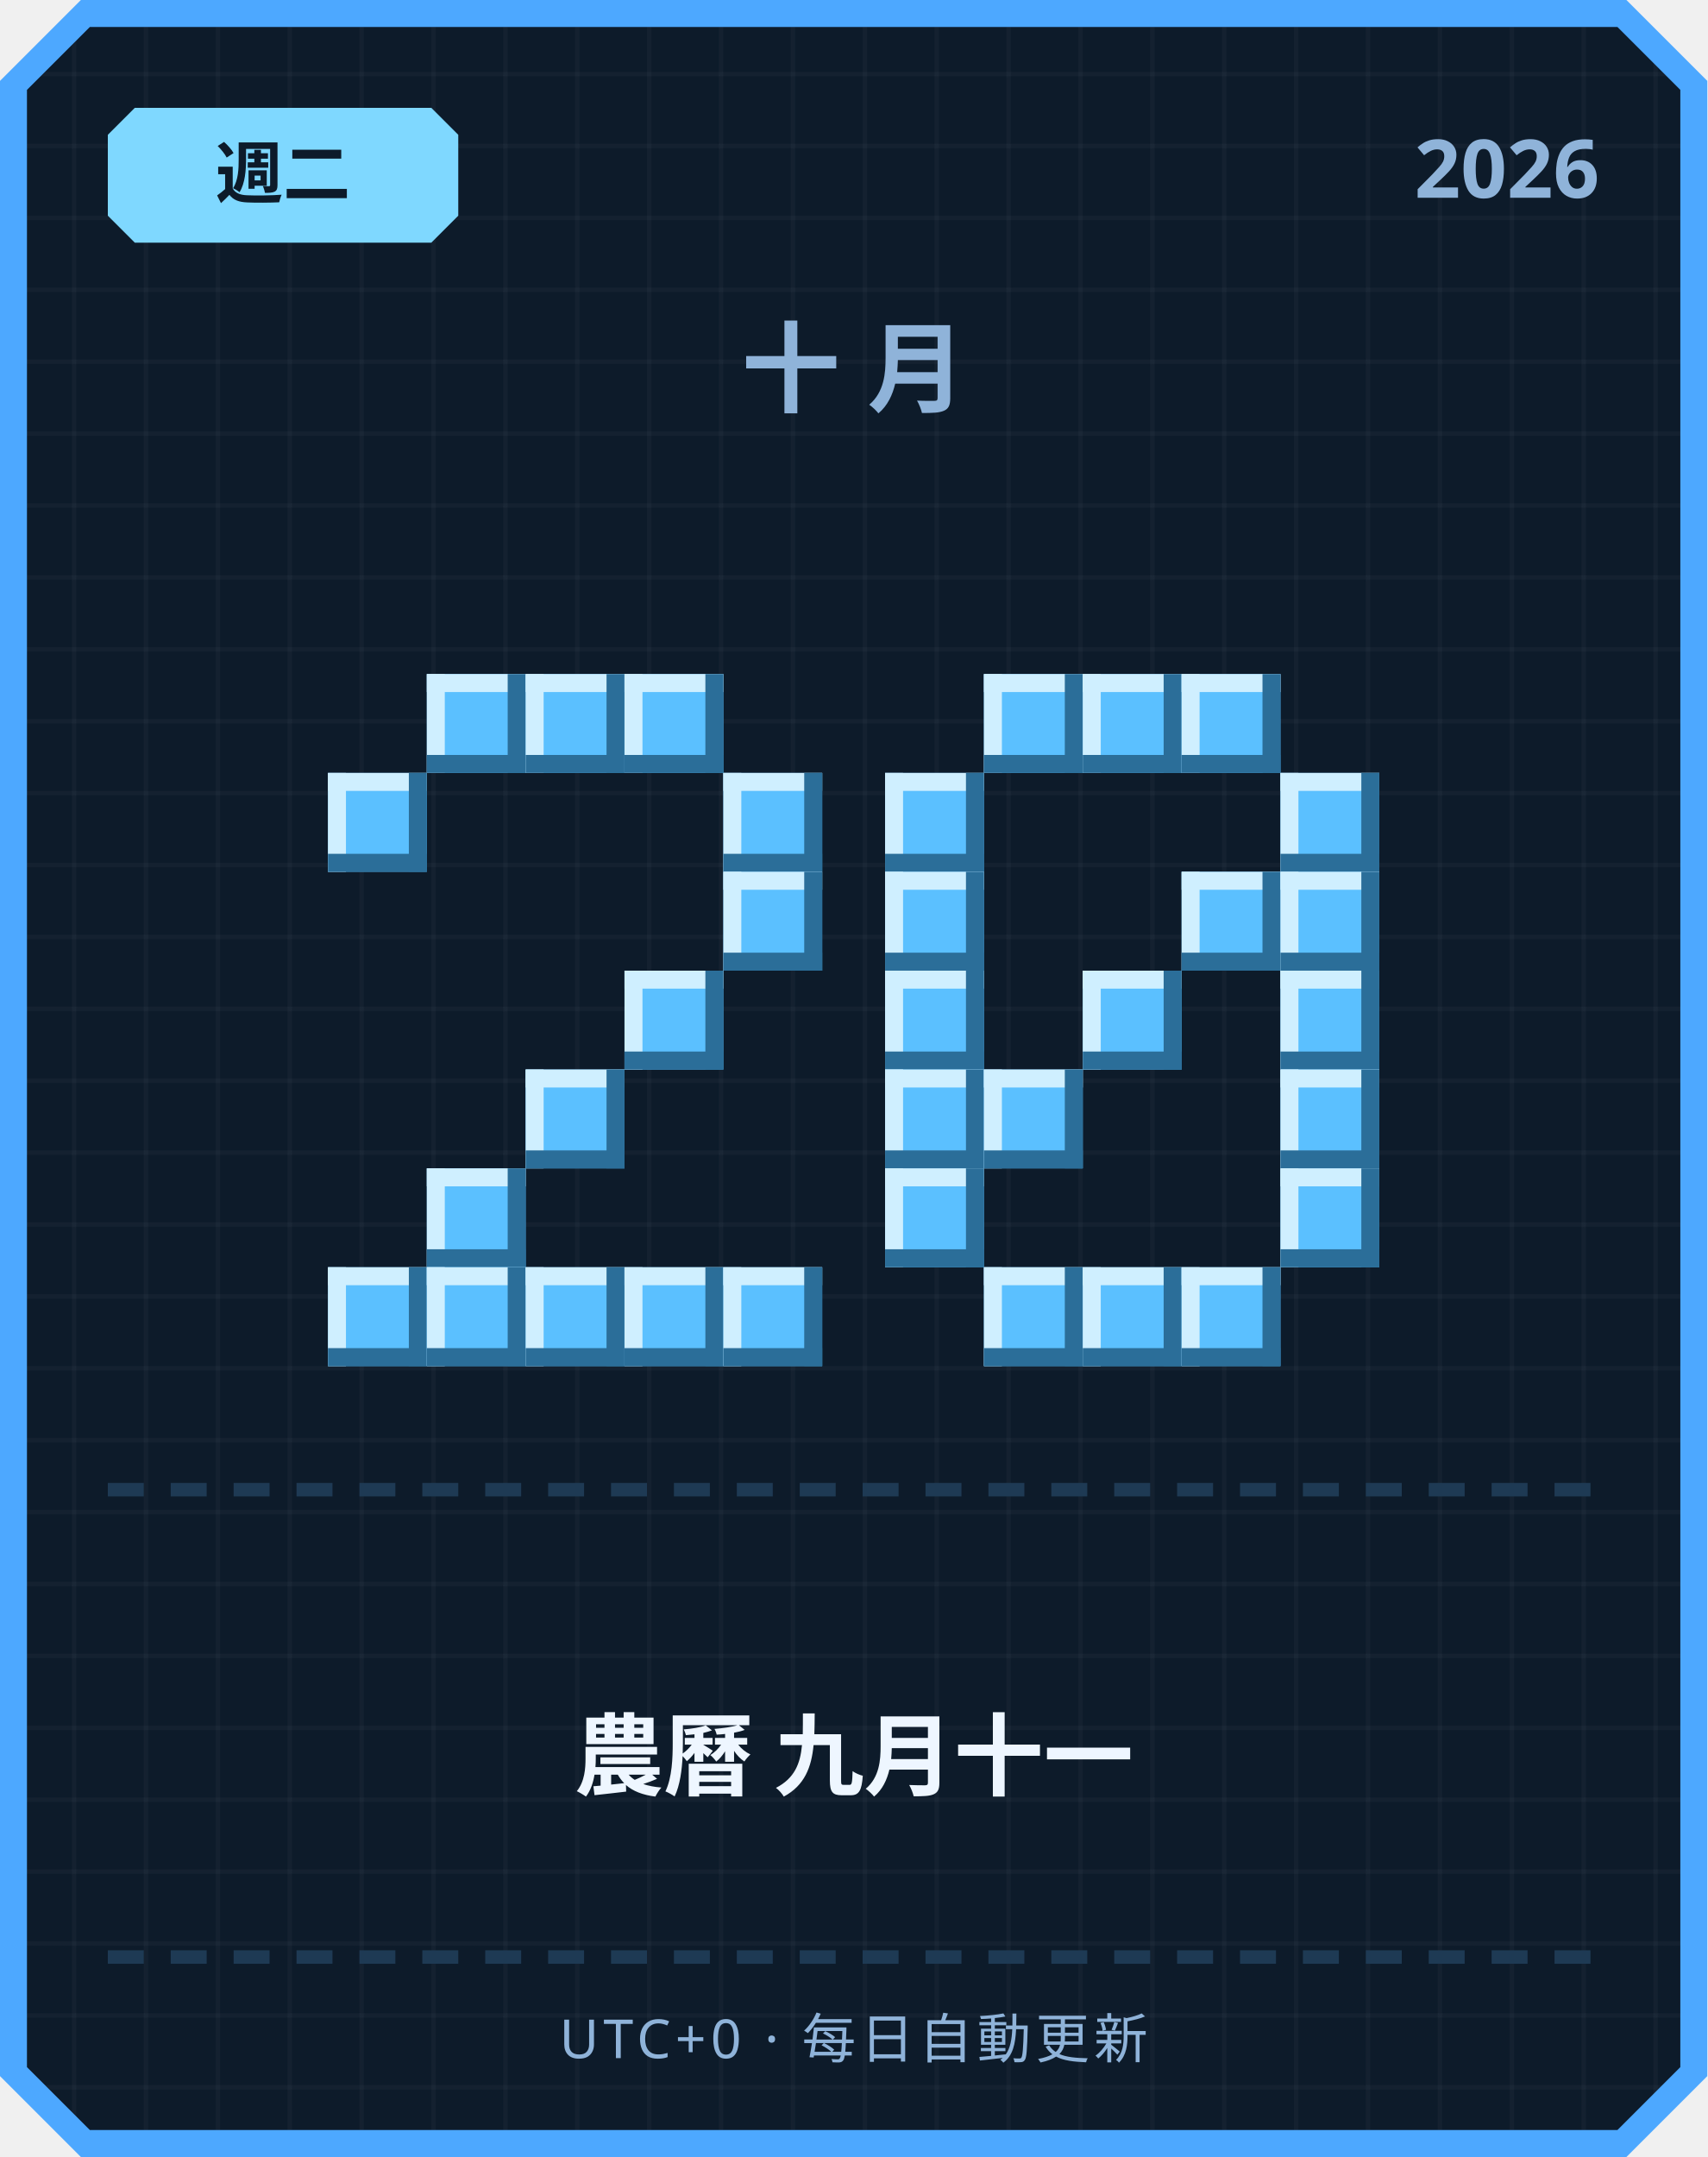
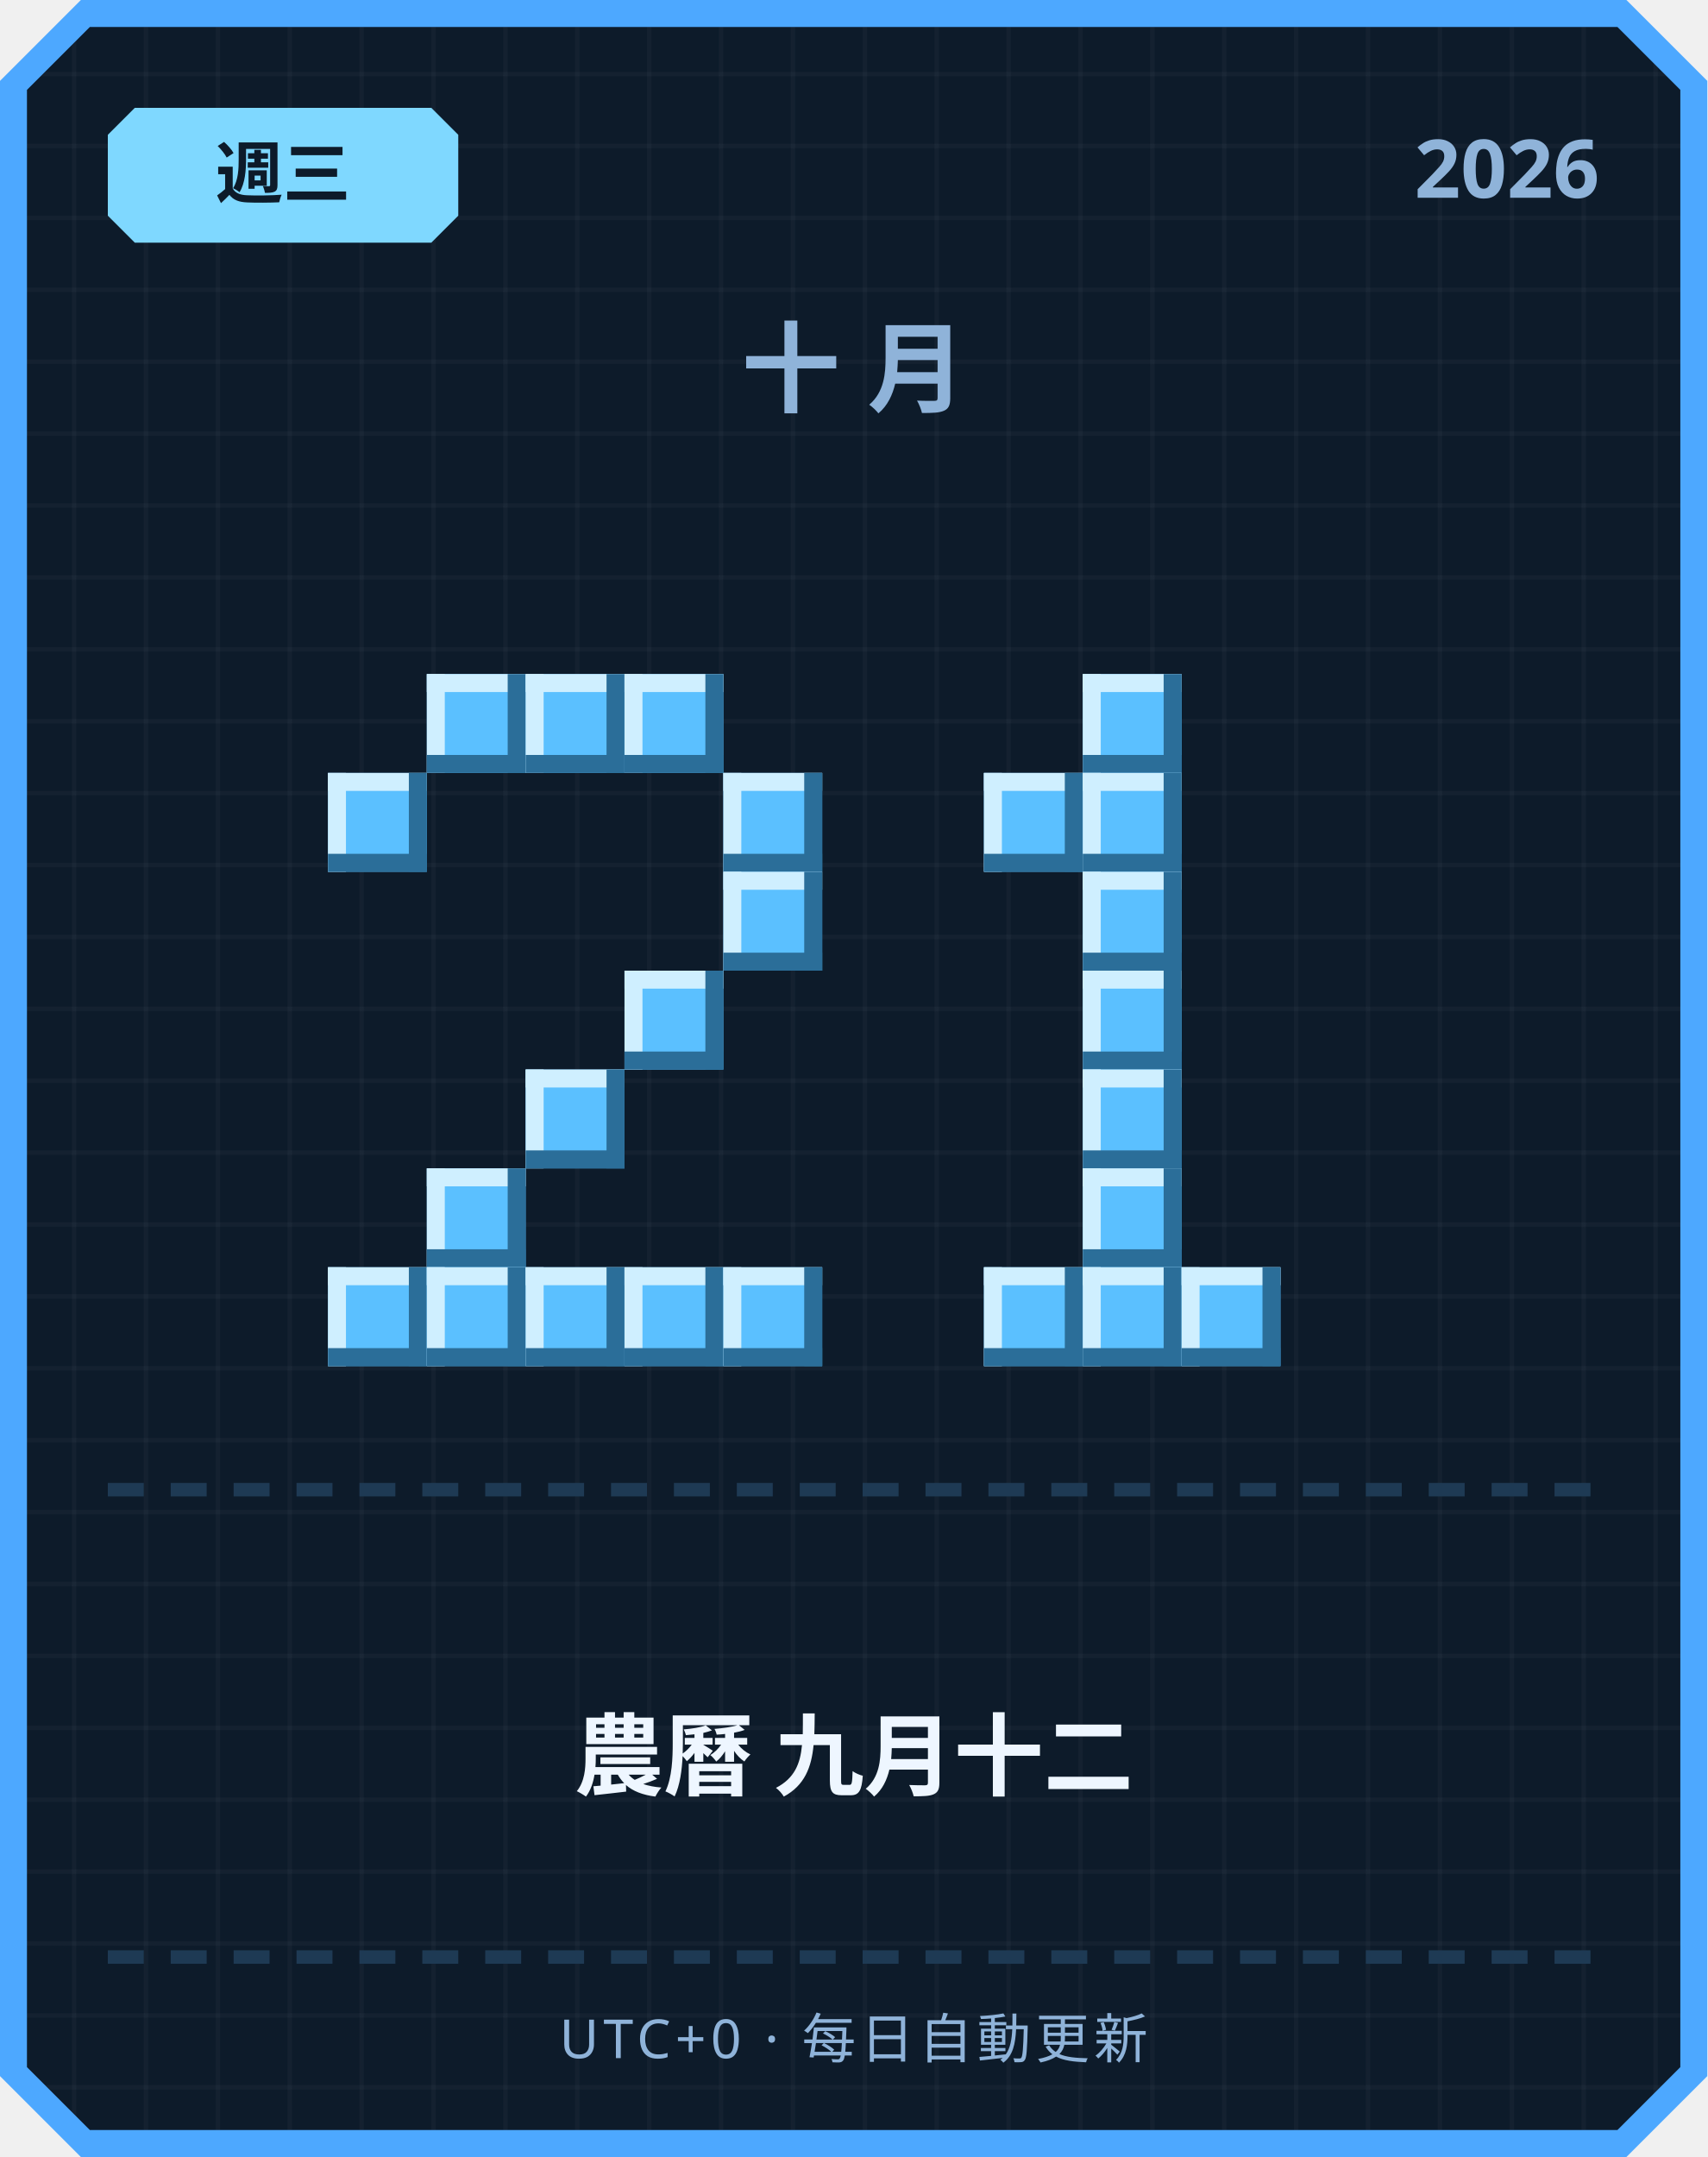
<svg xmlns="http://www.w3.org/2000/svg" width="380" height="480" viewBox="0 0 380 480">
  <defs>
    <pattern id="grid" width="16" height="16" patternUnits="userSpaceOnUse">
      <rect width="16" height="16" fill="#0d1b2a" />
      <rect width="1" height="16" fill="#ffffff" opacity="0.03" />
      <rect width="16" height="1" fill="#ffffff" opacity="0.03" />
    </pattern>
  </defs>
  <path d="M 18,0 L 362,0 L 380,18 L 380,462 L 362,480 L 18,480 L 0,462 L 0,18 Z" fill="#4da8ff" />
  <path d="M 20,6 L 360,6 L 374,20 L 374,460 L 360,474 L 20,474 L 6,460 L 6,20 Z" fill="url(#grid)" />
  <path d="M 30,24 L 96,24 L 102,30 L 102,48 L 96,54 L 30,54 L 24,48 L 24,30 Z" fill="#7fd8ff" />
-   <text x="63" y="44" text-anchor="middle" font-family="'Segoe UI', sans-serif" font-size="15" font-weight="700" fill="#0d1b2a">週二</text>
+   <text x="63" y="44" text-anchor="middle" font-family="'Segoe UI', sans-serif" font-size="15" font-weight="700" fill="#0d1b2a">週三</text>
  <text x="356" y="44" text-anchor="end" font-family="'Segoe UI', sans-serif" font-size="18" font-weight="700" fill="#8fb3d9">2026</text>
  <text x="190" y="90" text-anchor="middle" font-family="'Segoe UI', sans-serif" font-size="22" font-weight="700" letter-spacing="6" fill="#8fb3d9">十月</text>
  <rect x="95" y="150" width="22" height="22" fill="#5bc0ff" />
  <rect x="95" y="150" width="22" height="4" fill="#cfefff" />
  <rect x="95" y="150" width="4" height="22" fill="#cfefff" />
  <rect x="95" y="168" width="22" height="4" fill="#2b6e99" />
  <rect x="113" y="150" width="4" height="22" fill="#2b6e99" />
  <rect x="117" y="150" width="22" height="22" fill="#5bc0ff" />
  <rect x="117" y="150" width="22" height="4" fill="#cfefff" />
  <rect x="117" y="150" width="4" height="22" fill="#cfefff" />
  <rect x="117" y="168" width="22" height="4" fill="#2b6e99" />
  <rect x="135" y="150" width="4" height="22" fill="#2b6e99" />
  <rect x="139" y="150" width="22" height="22" fill="#5bc0ff" />
  <rect x="139" y="150" width="22" height="4" fill="#cfefff" />
  <rect x="139" y="150" width="4" height="22" fill="#cfefff" />
  <rect x="139" y="168" width="22" height="4" fill="#2b6e99" />
  <rect x="157" y="150" width="4" height="22" fill="#2b6e99" />
  <rect x="73" y="172" width="22" height="22" fill="#5bc0ff" />
  <rect x="73" y="172" width="22" height="4" fill="#cfefff" />
  <rect x="73" y="172" width="4" height="22" fill="#cfefff" />
  <rect x="73" y="190" width="22" height="4" fill="#2b6e99" />
  <rect x="91" y="172" width="4" height="22" fill="#2b6e99" />
  <rect x="161" y="172" width="22" height="22" fill="#5bc0ff" />
  <rect x="161" y="172" width="22" height="4" fill="#cfefff" />
  <rect x="161" y="172" width="4" height="22" fill="#cfefff" />
  <rect x="161" y="190" width="22" height="4" fill="#2b6e99" />
  <rect x="179" y="172" width="4" height="22" fill="#2b6e99" />
  <rect x="161" y="194" width="22" height="22" fill="#5bc0ff" />
  <rect x="161" y="194" width="22" height="4" fill="#cfefff" />
  <rect x="161" y="194" width="4" height="22" fill="#cfefff" />
  <rect x="161" y="212" width="22" height="4" fill="#2b6e99" />
  <rect x="179" y="194" width="4" height="22" fill="#2b6e99" />
  <rect x="139" y="216" width="22" height="22" fill="#5bc0ff" />
  <rect x="139" y="216" width="22" height="4" fill="#cfefff" />
  <rect x="139" y="216" width="4" height="22" fill="#cfefff" />
  <rect x="139" y="234" width="22" height="4" fill="#2b6e99" />
  <rect x="157" y="216" width="4" height="22" fill="#2b6e99" />
  <rect x="117" y="238" width="22" height="22" fill="#5bc0ff" />
  <rect x="117" y="238" width="22" height="4" fill="#cfefff" />
  <rect x="117" y="238" width="4" height="22" fill="#cfefff" />
  <rect x="117" y="256" width="22" height="4" fill="#2b6e99" />
  <rect x="135" y="238" width="4" height="22" fill="#2b6e99" />
  <rect x="95" y="260" width="22" height="22" fill="#5bc0ff" />
  <rect x="95" y="260" width="22" height="4" fill="#cfefff" />
  <rect x="95" y="260" width="4" height="22" fill="#cfefff" />
  <rect x="95" y="278" width="22" height="4" fill="#2b6e99" />
  <rect x="113" y="260" width="4" height="22" fill="#2b6e99" />
  <rect x="73" y="282" width="22" height="22" fill="#5bc0ff" />
  <rect x="73" y="282" width="22" height="4" fill="#cfefff" />
  <rect x="73" y="282" width="4" height="22" fill="#cfefff" />
  <rect x="73" y="300" width="22" height="4" fill="#2b6e99" />
  <rect x="91" y="282" width="4" height="22" fill="#2b6e99" />
  <rect x="95" y="282" width="22" height="22" fill="#5bc0ff" />
  <rect x="95" y="282" width="22" height="4" fill="#cfefff" />
  <rect x="95" y="282" width="4" height="22" fill="#cfefff" />
  <rect x="95" y="300" width="22" height="4" fill="#2b6e99" />
  <rect x="113" y="282" width="4" height="22" fill="#2b6e99" />
  <rect x="117" y="282" width="22" height="22" fill="#5bc0ff" />
  <rect x="117" y="282" width="22" height="4" fill="#cfefff" />
  <rect x="117" y="282" width="4" height="22" fill="#cfefff" />
  <rect x="117" y="300" width="22" height="4" fill="#2b6e99" />
  <rect x="135" y="282" width="4" height="22" fill="#2b6e99" />
  <rect x="139" y="282" width="22" height="22" fill="#5bc0ff" />
  <rect x="139" y="282" width="22" height="4" fill="#cfefff" />
  <rect x="139" y="282" width="4" height="22" fill="#cfefff" />
  <rect x="139" y="300" width="22" height="4" fill="#2b6e99" />
  <rect x="157" y="282" width="4" height="22" fill="#2b6e99" />
  <rect x="161" y="282" width="22" height="22" fill="#5bc0ff" />
  <rect x="161" y="282" width="22" height="4" fill="#cfefff" />
  <rect x="161" y="282" width="4" height="22" fill="#cfefff" />
  <rect x="161" y="300" width="22" height="4" fill="#2b6e99" />
  <rect x="179" y="282" width="4" height="22" fill="#2b6e99" />
-   <rect x="219" y="150" width="22" height="22" fill="#5bc0ff" />
-   <rect x="219" y="150" width="22" height="4" fill="#cfefff" />
-   <rect x="219" y="150" width="4" height="22" fill="#cfefff" />
-   <rect x="219" y="168" width="22" height="4" fill="#2b6e99" />
-   <rect x="237" y="150" width="4" height="22" fill="#2b6e99" />
  <rect x="241" y="150" width="22" height="22" fill="#5bc0ff" />
  <rect x="241" y="150" width="22" height="4" fill="#cfefff" />
  <rect x="241" y="150" width="4" height="22" fill="#cfefff" />
  <rect x="241" y="168" width="22" height="4" fill="#2b6e99" />
  <rect x="259" y="150" width="4" height="22" fill="#2b6e99" />
-   <rect x="263" y="150" width="22" height="22" fill="#5bc0ff" />
-   <rect x="263" y="150" width="22" height="4" fill="#cfefff" />
-   <rect x="263" y="150" width="4" height="22" fill="#cfefff" />
-   <rect x="263" y="168" width="22" height="4" fill="#2b6e99" />
-   <rect x="281" y="150" width="4" height="22" fill="#2b6e99" />
-   <rect x="197" y="172" width="22" height="22" fill="#5bc0ff" />
-   <rect x="197" y="172" width="22" height="4" fill="#cfefff" />
-   <rect x="197" y="172" width="4" height="22" fill="#cfefff" />
-   <rect x="197" y="190" width="22" height="4" fill="#2b6e99" />
-   <rect x="215" y="172" width="4" height="22" fill="#2b6e99" />
-   <rect x="285" y="172" width="22" height="22" fill="#5bc0ff" />
-   <rect x="285" y="172" width="22" height="4" fill="#cfefff" />
-   <rect x="285" y="172" width="4" height="22" fill="#cfefff" />
-   <rect x="285" y="190" width="22" height="4" fill="#2b6e99" />
-   <rect x="303" y="172" width="4" height="22" fill="#2b6e99" />
-   <rect x="197" y="194" width="22" height="22" fill="#5bc0ff" />
-   <rect x="197" y="194" width="22" height="4" fill="#cfefff" />
-   <rect x="197" y="194" width="4" height="22" fill="#cfefff" />
-   <rect x="197" y="212" width="22" height="4" fill="#2b6e99" />
-   <rect x="215" y="194" width="4" height="22" fill="#2b6e99" />
-   <rect x="263" y="194" width="22" height="22" fill="#5bc0ff" />
-   <rect x="263" y="194" width="22" height="4" fill="#cfefff" />
-   <rect x="263" y="194" width="4" height="22" fill="#cfefff" />
-   <rect x="263" y="212" width="22" height="4" fill="#2b6e99" />
-   <rect x="281" y="194" width="4" height="22" fill="#2b6e99" />
-   <rect x="285" y="194" width="22" height="22" fill="#5bc0ff" />
-   <rect x="285" y="194" width="22" height="4" fill="#cfefff" />
-   <rect x="285" y="194" width="4" height="22" fill="#cfefff" />
-   <rect x="285" y="212" width="22" height="4" fill="#2b6e99" />
-   <rect x="303" y="194" width="4" height="22" fill="#2b6e99" />
-   <rect x="197" y="216" width="22" height="22" fill="#5bc0ff" />
-   <rect x="197" y="216" width="22" height="4" fill="#cfefff" />
-   <rect x="197" y="216" width="4" height="22" fill="#cfefff" />
-   <rect x="197" y="234" width="22" height="4" fill="#2b6e99" />
-   <rect x="215" y="216" width="4" height="22" fill="#2b6e99" />
+   <rect x="219" y="172" width="22" height="22" fill="#5bc0ff" />
+   <rect x="219" y="172" width="22" height="4" fill="#cfefff" />
+   <rect x="219" y="172" width="4" height="22" fill="#cfefff" />
+   <rect x="219" y="190" width="22" height="4" fill="#2b6e99" />
+   <rect x="237" y="172" width="4" height="22" fill="#2b6e99" />
+   <rect x="241" y="172" width="22" height="22" fill="#5bc0ff" />
+   <rect x="241" y="172" width="22" height="4" fill="#cfefff" />
+   <rect x="241" y="172" width="4" height="22" fill="#cfefff" />
+   <rect x="241" y="190" width="22" height="4" fill="#2b6e99" />
+   <rect x="259" y="172" width="4" height="22" fill="#2b6e99" />
+   <rect x="241" y="194" width="22" height="22" fill="#5bc0ff" />
+   <rect x="241" y="194" width="22" height="4" fill="#cfefff" />
+   <rect x="241" y="194" width="4" height="22" fill="#cfefff" />
+   <rect x="241" y="212" width="22" height="4" fill="#2b6e99" />
+   <rect x="259" y="194" width="4" height="22" fill="#2b6e99" />
  <rect x="241" y="216" width="22" height="22" fill="#5bc0ff" />
  <rect x="241" y="216" width="22" height="4" fill="#cfefff" />
  <rect x="241" y="216" width="4" height="22" fill="#cfefff" />
  <rect x="241" y="234" width="22" height="4" fill="#2b6e99" />
  <rect x="259" y="216" width="4" height="22" fill="#2b6e99" />
-   <rect x="285" y="216" width="22" height="22" fill="#5bc0ff" />
-   <rect x="285" y="216" width="22" height="4" fill="#cfefff" />
-   <rect x="285" y="216" width="4" height="22" fill="#cfefff" />
-   <rect x="285" y="234" width="22" height="4" fill="#2b6e99" />
-   <rect x="303" y="216" width="4" height="22" fill="#2b6e99" />
-   <rect x="197" y="238" width="22" height="22" fill="#5bc0ff" />
-   <rect x="197" y="238" width="22" height="4" fill="#cfefff" />
-   <rect x="197" y="238" width="4" height="22" fill="#cfefff" />
-   <rect x="197" y="256" width="22" height="4" fill="#2b6e99" />
-   <rect x="215" y="238" width="4" height="22" fill="#2b6e99" />
-   <rect x="219" y="238" width="22" height="22" fill="#5bc0ff" />
-   <rect x="219" y="238" width="22" height="4" fill="#cfefff" />
-   <rect x="219" y="238" width="4" height="22" fill="#cfefff" />
-   <rect x="219" y="256" width="22" height="4" fill="#2b6e99" />
-   <rect x="237" y="238" width="4" height="22" fill="#2b6e99" />
-   <rect x="285" y="238" width="22" height="22" fill="#5bc0ff" />
-   <rect x="285" y="238" width="22" height="4" fill="#cfefff" />
-   <rect x="285" y="238" width="4" height="22" fill="#cfefff" />
-   <rect x="285" y="256" width="22" height="4" fill="#2b6e99" />
-   <rect x="303" y="238" width="4" height="22" fill="#2b6e99" />
-   <rect x="197" y="260" width="22" height="22" fill="#5bc0ff" />
-   <rect x="197" y="260" width="22" height="4" fill="#cfefff" />
-   <rect x="197" y="260" width="4" height="22" fill="#cfefff" />
-   <rect x="197" y="278" width="22" height="4" fill="#2b6e99" />
-   <rect x="215" y="260" width="4" height="22" fill="#2b6e99" />
-   <rect x="285" y="260" width="22" height="22" fill="#5bc0ff" />
-   <rect x="285" y="260" width="22" height="4" fill="#cfefff" />
-   <rect x="285" y="260" width="4" height="22" fill="#cfefff" />
-   <rect x="285" y="278" width="22" height="4" fill="#2b6e99" />
-   <rect x="303" y="260" width="4" height="22" fill="#2b6e99" />
+   <rect x="241" y="238" width="22" height="22" fill="#5bc0ff" />
+   <rect x="241" y="238" width="22" height="4" fill="#cfefff" />
+   <rect x="241" y="238" width="4" height="22" fill="#cfefff" />
+   <rect x="241" y="256" width="22" height="4" fill="#2b6e99" />
+   <rect x="259" y="238" width="4" height="22" fill="#2b6e99" />
+   <rect x="241" y="260" width="22" height="22" fill="#5bc0ff" />
+   <rect x="241" y="260" width="22" height="4" fill="#cfefff" />
+   <rect x="241" y="260" width="4" height="22" fill="#cfefff" />
+   <rect x="241" y="278" width="22" height="4" fill="#2b6e99" />
+   <rect x="259" y="260" width="4" height="22" fill="#2b6e99" />
  <rect x="219" y="282" width="22" height="22" fill="#5bc0ff" />
  <rect x="219" y="282" width="22" height="4" fill="#cfefff" />
  <rect x="219" y="282" width="4" height="22" fill="#cfefff" />
  <rect x="219" y="300" width="22" height="4" fill="#2b6e99" />
  <rect x="237" y="282" width="4" height="22" fill="#2b6e99" />
  <rect x="241" y="282" width="22" height="22" fill="#5bc0ff" />
  <rect x="241" y="282" width="22" height="4" fill="#cfefff" />
  <rect x="241" y="282" width="4" height="22" fill="#cfefff" />
  <rect x="241" y="300" width="22" height="4" fill="#2b6e99" />
  <rect x="259" y="282" width="4" height="22" fill="#2b6e99" />
  <rect x="263" y="282" width="22" height="22" fill="#5bc0ff" />
  <rect x="263" y="282" width="22" height="4" fill="#cfefff" />
  <rect x="263" y="282" width="4" height="22" fill="#cfefff" />
  <rect x="263" y="300" width="22" height="4" fill="#2b6e99" />
  <rect x="281" y="282" width="4" height="22" fill="#2b6e99" />
  <rect x="24" y="330" width="8" height="3" fill="#1e3a54" />
  <rect x="38" y="330" width="8" height="3" fill="#1e3a54" />
  <rect x="52" y="330" width="8" height="3" fill="#1e3a54" />
  <rect x="66" y="330" width="8" height="3" fill="#1e3a54" />
  <rect x="80" y="330" width="8" height="3" fill="#1e3a54" />
  <rect x="94" y="330" width="8" height="3" fill="#1e3a54" />
  <rect x="108" y="330" width="8" height="3" fill="#1e3a54" />
  <rect x="122" y="330" width="8" height="3" fill="#1e3a54" />
  <rect x="136" y="330" width="8" height="3" fill="#1e3a54" />
  <rect x="150" y="330" width="8" height="3" fill="#1e3a54" />
  <rect x="164" y="330" width="8" height="3" fill="#1e3a54" />
  <rect x="178" y="330" width="8" height="3" fill="#1e3a54" />
  <rect x="192" y="330" width="8" height="3" fill="#1e3a54" />
  <rect x="206" y="330" width="8" height="3" fill="#1e3a54" />
  <rect x="220" y="330" width="8" height="3" fill="#1e3a54" />
  <rect x="234" y="330" width="8" height="3" fill="#1e3a54" />
  <rect x="248" y="330" width="8" height="3" fill="#1e3a54" />
  <rect x="262" y="330" width="8" height="3" fill="#1e3a54" />
  <rect x="276" y="330" width="8" height="3" fill="#1e3a54" />
  <rect x="290" y="330" width="8" height="3" fill="#1e3a54" />
  <rect x="304" y="330" width="8" height="3" fill="#1e3a54" />
  <rect x="318" y="330" width="8" height="3" fill="#1e3a54" />
  <rect x="332" y="330" width="8" height="3" fill="#1e3a54" />
  <rect x="346" y="330" width="8" height="3" fill="#1e3a54" />
-   <text x="190" y="398" text-anchor="middle" font-family="'Segoe UI', 'Microsoft JhengHei', sans-serif" font-size="20" font-weight="700" fill="#eef6ff">農曆 九月十一</text>
+   <text x="190" y="398" text-anchor="middle" font-family="'Segoe UI', 'Microsoft JhengHei', sans-serif" font-size="20" font-weight="700" fill="#eef6ff">農曆 九月十二</text>
  <rect x="24" y="434" width="8" height="3" fill="#1e3a54" />
  <rect x="38" y="434" width="8" height="3" fill="#1e3a54" />
  <rect x="52" y="434" width="8" height="3" fill="#1e3a54" />
  <rect x="66" y="434" width="8" height="3" fill="#1e3a54" />
  <rect x="80" y="434" width="8" height="3" fill="#1e3a54" />
  <rect x="94" y="434" width="8" height="3" fill="#1e3a54" />
  <rect x="108" y="434" width="8" height="3" fill="#1e3a54" />
  <rect x="122" y="434" width="8" height="3" fill="#1e3a54" />
  <rect x="136" y="434" width="8" height="3" fill="#1e3a54" />
  <rect x="150" y="434" width="8" height="3" fill="#1e3a54" />
  <rect x="164" y="434" width="8" height="3" fill="#1e3a54" />
  <rect x="178" y="434" width="8" height="3" fill="#1e3a54" />
  <rect x="192" y="434" width="8" height="3" fill="#1e3a54" />
  <rect x="206" y="434" width="8" height="3" fill="#1e3a54" />
  <rect x="220" y="434" width="8" height="3" fill="#1e3a54" />
  <rect x="234" y="434" width="8" height="3" fill="#1e3a54" />
  <rect x="248" y="434" width="8" height="3" fill="#1e3a54" />
  <rect x="262" y="434" width="8" height="3" fill="#1e3a54" />
  <rect x="276" y="434" width="8" height="3" fill="#1e3a54" />
  <rect x="290" y="434" width="8" height="3" fill="#1e3a54" />
  <rect x="304" y="434" width="8" height="3" fill="#1e3a54" />
  <rect x="318" y="434" width="8" height="3" fill="#1e3a54" />
  <rect x="332" y="434" width="8" height="3" fill="#1e3a54" />
  <rect x="346" y="434" width="8" height="3" fill="#1e3a54" />
  <text x="190" y="458" text-anchor="middle" font-family="'Segoe UI', sans-serif" font-size="12" letter-spacing="1" fill="#8fb3d9">UTC+0 · 每日自動更新</text>
</svg>
